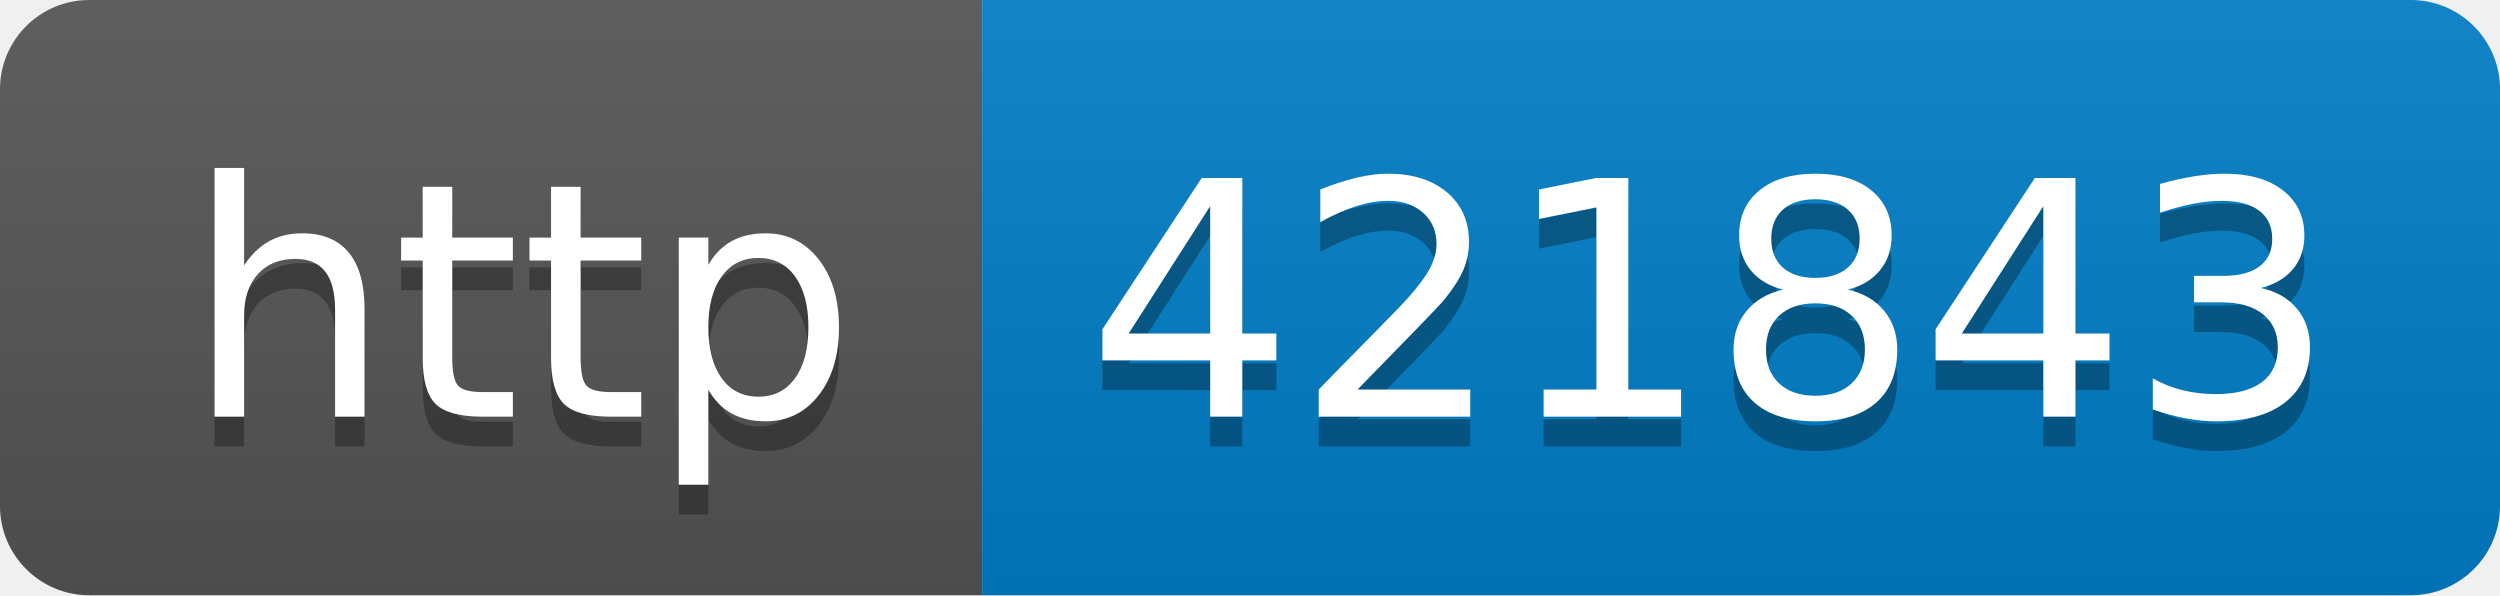
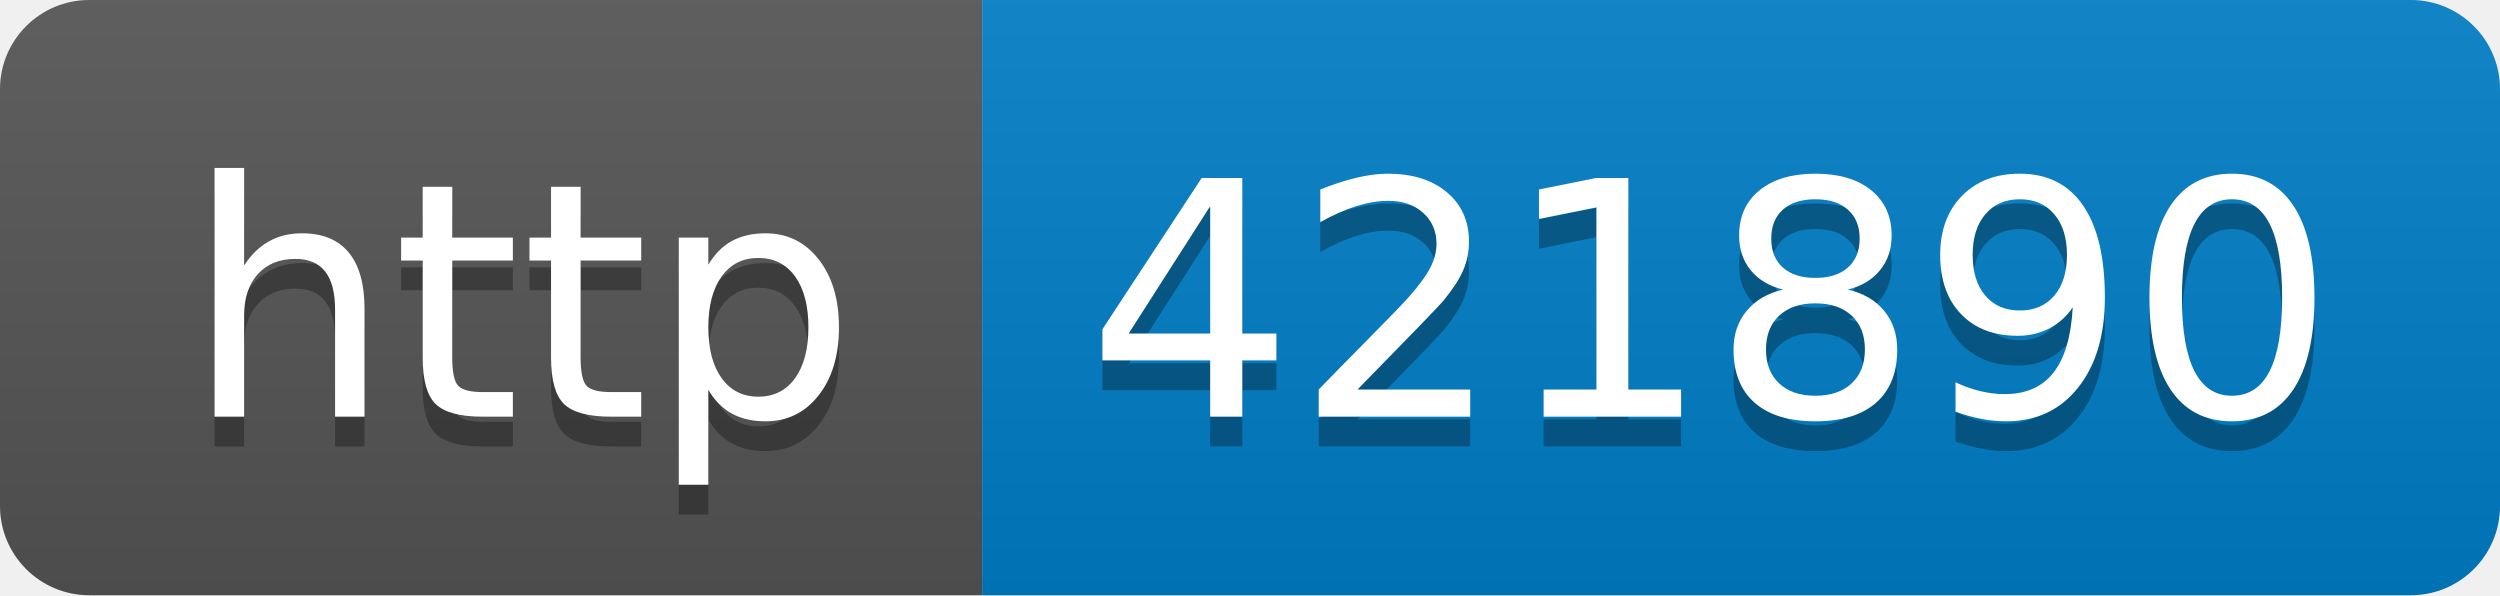
- <svg xmlns="http://www.w3.org/2000/svg" width="84" height="20" role="img" aria-label="http: 421843">
+ <svg xmlns="http://www.w3.org/2000/svg" width="84" height="20" role="img" aria-label="http: 421890">
  <linearGradient id="s" x2="0" y2="100%">
    <stop offset="0" stop-color="#bbb" stop-opacity=".1" />
    <stop offset="1" stop-opacity=".1" />
  </linearGradient>
  <clipPath id="r">
    <rect width="84" height="20" rx="3" fill="#fff" />
  </clipPath>
  <g clip-path="url(#r)">
    <rect width="33" height="20" fill="#555" />
    <rect x="33" width="51" height="20" fill="#007ec6" />
    <rect width="84" height="20" fill="url(#s)" />
  </g>
  <g fill="#fff" text-anchor="middle" font-family="Verdana,Geneva,DejaVu Sans,sans-serif" text-rendering="geometricPrecision" font-size="110">
    <text aria-hidden="true" x="175" y="150" fill="#010101" fill-opacity=".3" transform="scale(.1)" textLength="230">http</text>
    <text x="175" y="140" transform="scale(.1)" fill="#fff" textLength="230">http</text>
-     <text aria-hidden="true" x="575" y="150" fill="#010101" fill-opacity=".3" transform="scale(.1)" textLength="410">421843</text>
-     <text x="575" y="140" transform="scale(.1)" fill="#fff" textLength="410">421843</text>
+     <text aria-hidden="true" x="575" y="150" fill="#010101" fill-opacity=".3" transform="scale(.1)" textLength="410">421890</text>
+     <text x="575" y="140" transform="scale(.1)" fill="#fff" textLength="410">421890</text>
  </g>
</svg>
